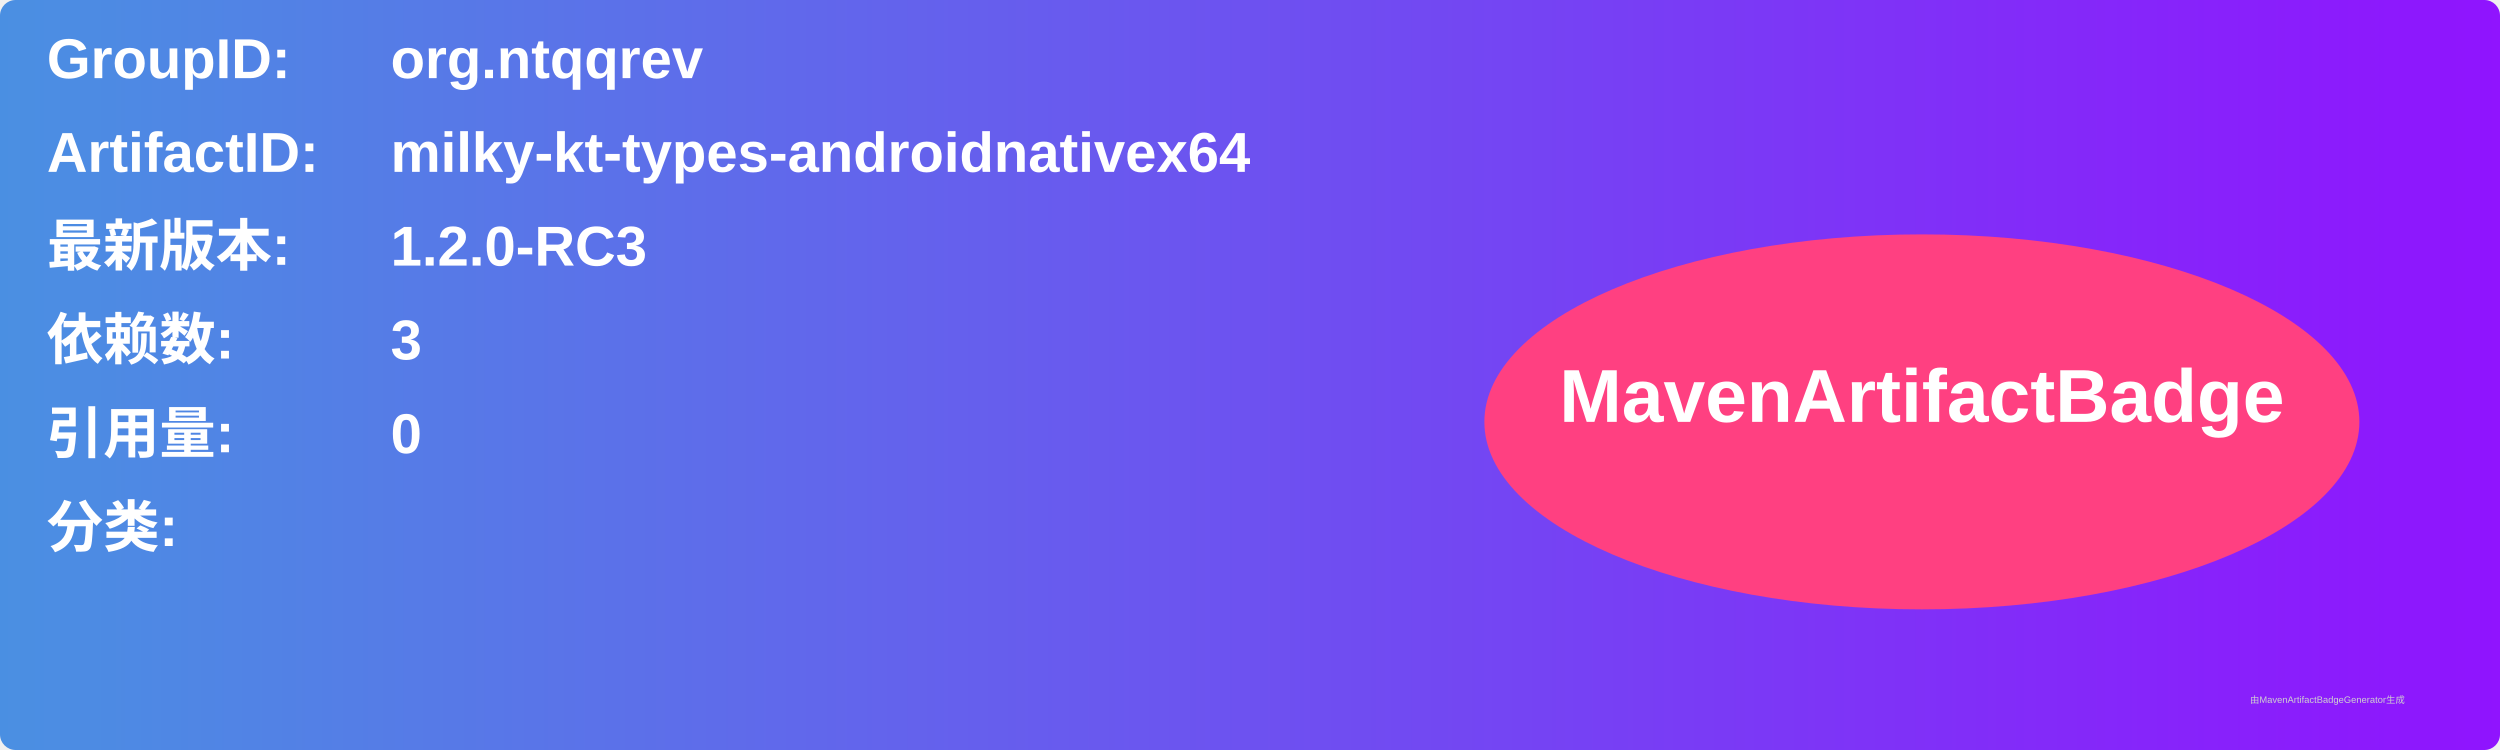
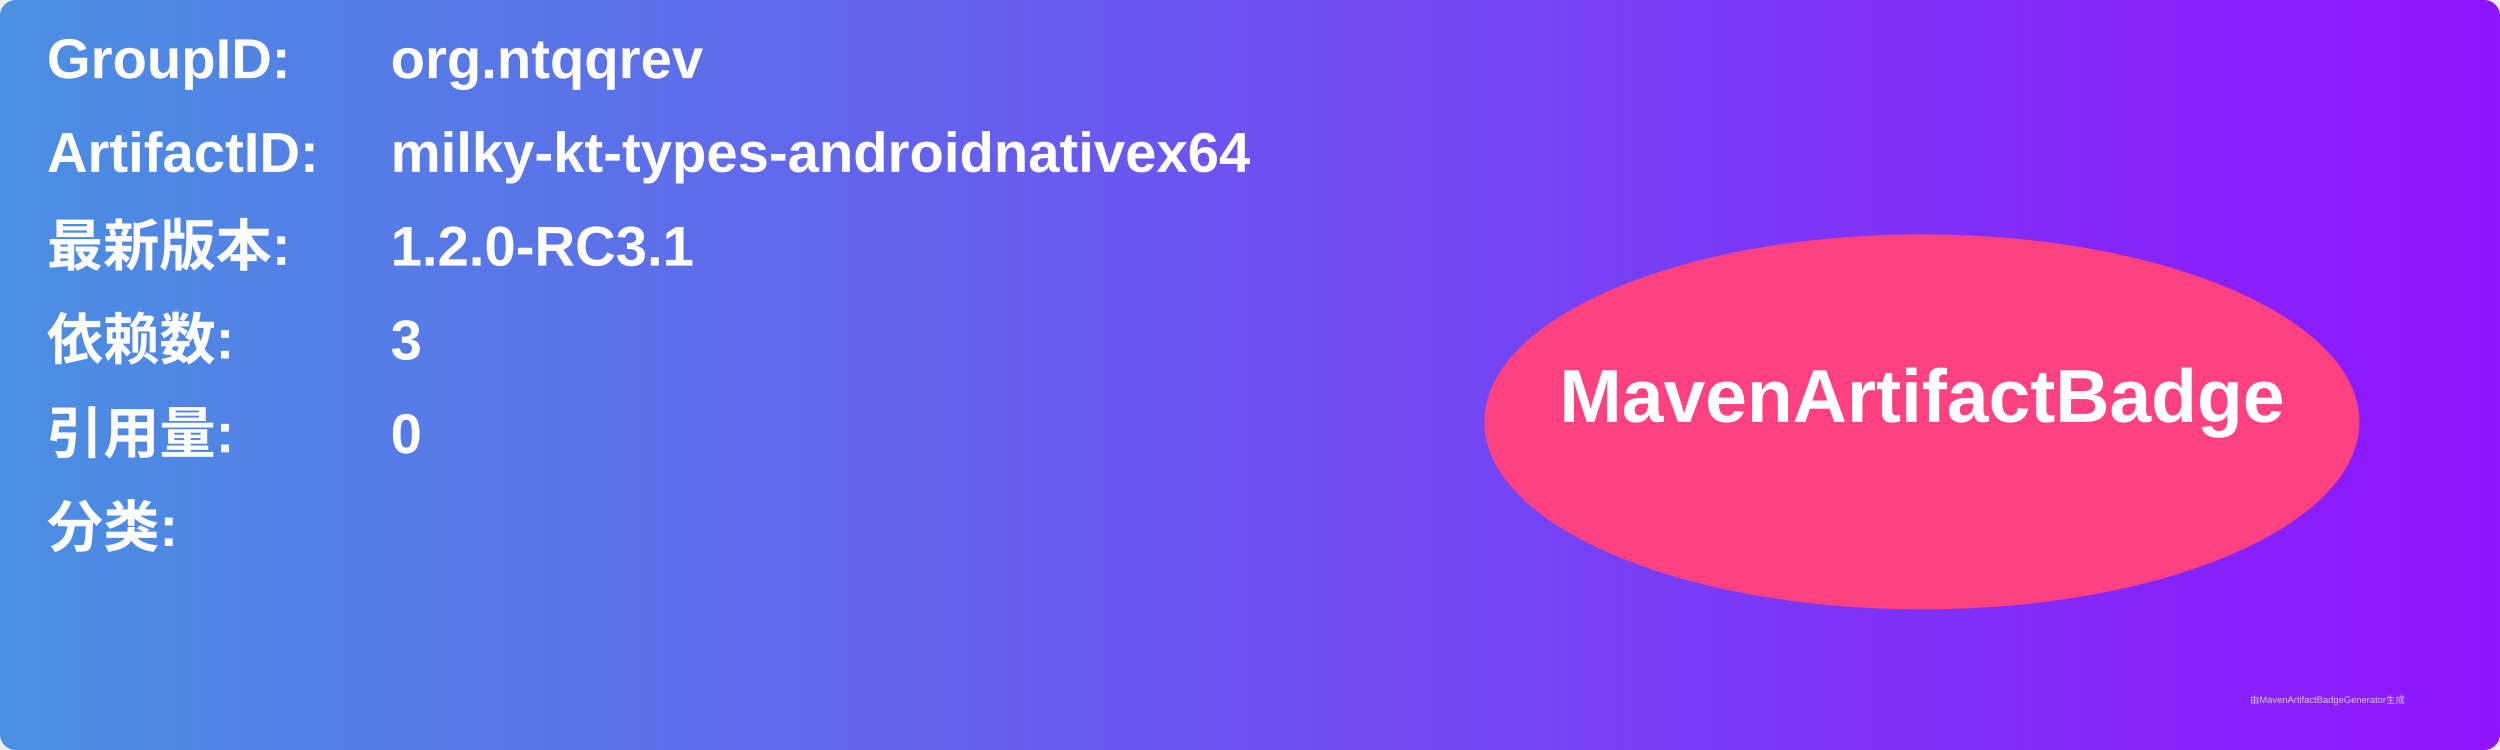
<svg xmlns="http://www.w3.org/2000/svg" width="800" height="240" viewBox="0 0 800 240">
  <linearGradient id="grad" x1="0%" y1="0%" x2="100%" y2="0%">
    <stop offset="0%" stop-color="#4a90e2" />
    <stop offset="100%" stop-color="#9013fe" />
  </linearGradient>
  <rect width="100%" height="100%" rx="5" ry="5" fill="url(#grad)" />
  <g transform="translate(15, 15)">
    <text x="0" y="10" font-family="Arial" font-size="18" fill="white" font-weight="bold" width="260">GroupID:</text>
    <text x="110" y="10" font-family="Arial" font-size="18" fill="white" font-weight="bold" width="460">org.ntqqrev</text>
    <text x="0" y="40" font-family="Arial" font-size="18" fill="white" font-weight="bold" width="260">ArtifactID:</text>
    <text x="110" y="40" font-family="Arial" font-size="18" fill="white" font-weight="bold" width="460">milky-kt-types-androidnativex64</text>
    <text x="0" y="70" font-family="Arial" font-size="18" fill="white" font-weight="bold">最新版本:</text>
    <text x="110" y="70" font-family="Arial" font-size="18" fill="white" font-weight="bold">
-       <tspan font-weight="bold">1.2.0-RC3</tspan>
+       <tspan font-weight="bold">1.2.0-RC3.1</tspan>
    </text>
    <text x="0" y="100" font-family="Arial" font-size="18" fill="white" font-weight="bold">依赖数: </text>
    <text x="110" y="100" font-family="Arial" font-size="18" fill="white">
      <tspan font-weight="bold">3</tspan>
    </text>
    <text x="0" y="130" font-family="Arial" font-size="18" fill="white" font-weight="bold">引用量: </text>
    <text x="110" y="130" font-family="Arial" font-size="18" fill="white">
      <tspan font-weight="bold">0</tspan>
    </text>
    <text x="0" y="160" font-family="Arial" font-size="18" fill="white" font-weight="bold">分类:</text>
    <text x="10" y="190" font-family="Arial" font-size="10" fill="white">
      <tspan font-weight="bold" />
    </text>
    <ellipse cx="600" cy="120" rx="140" ry="60" fill="#ff4081" />
    <text x="600" y="120" text-anchor="middle" font-family="Arial" font-size="24" fill="white" font-weight="bold">MavenArtifactBadge</text>
  </g>
  <text x="720" y="225" font-family="Arial" font-size="3" fill="#d0d0d0">由MavenArtifactBadgeGenerator生成</text>
</svg>
